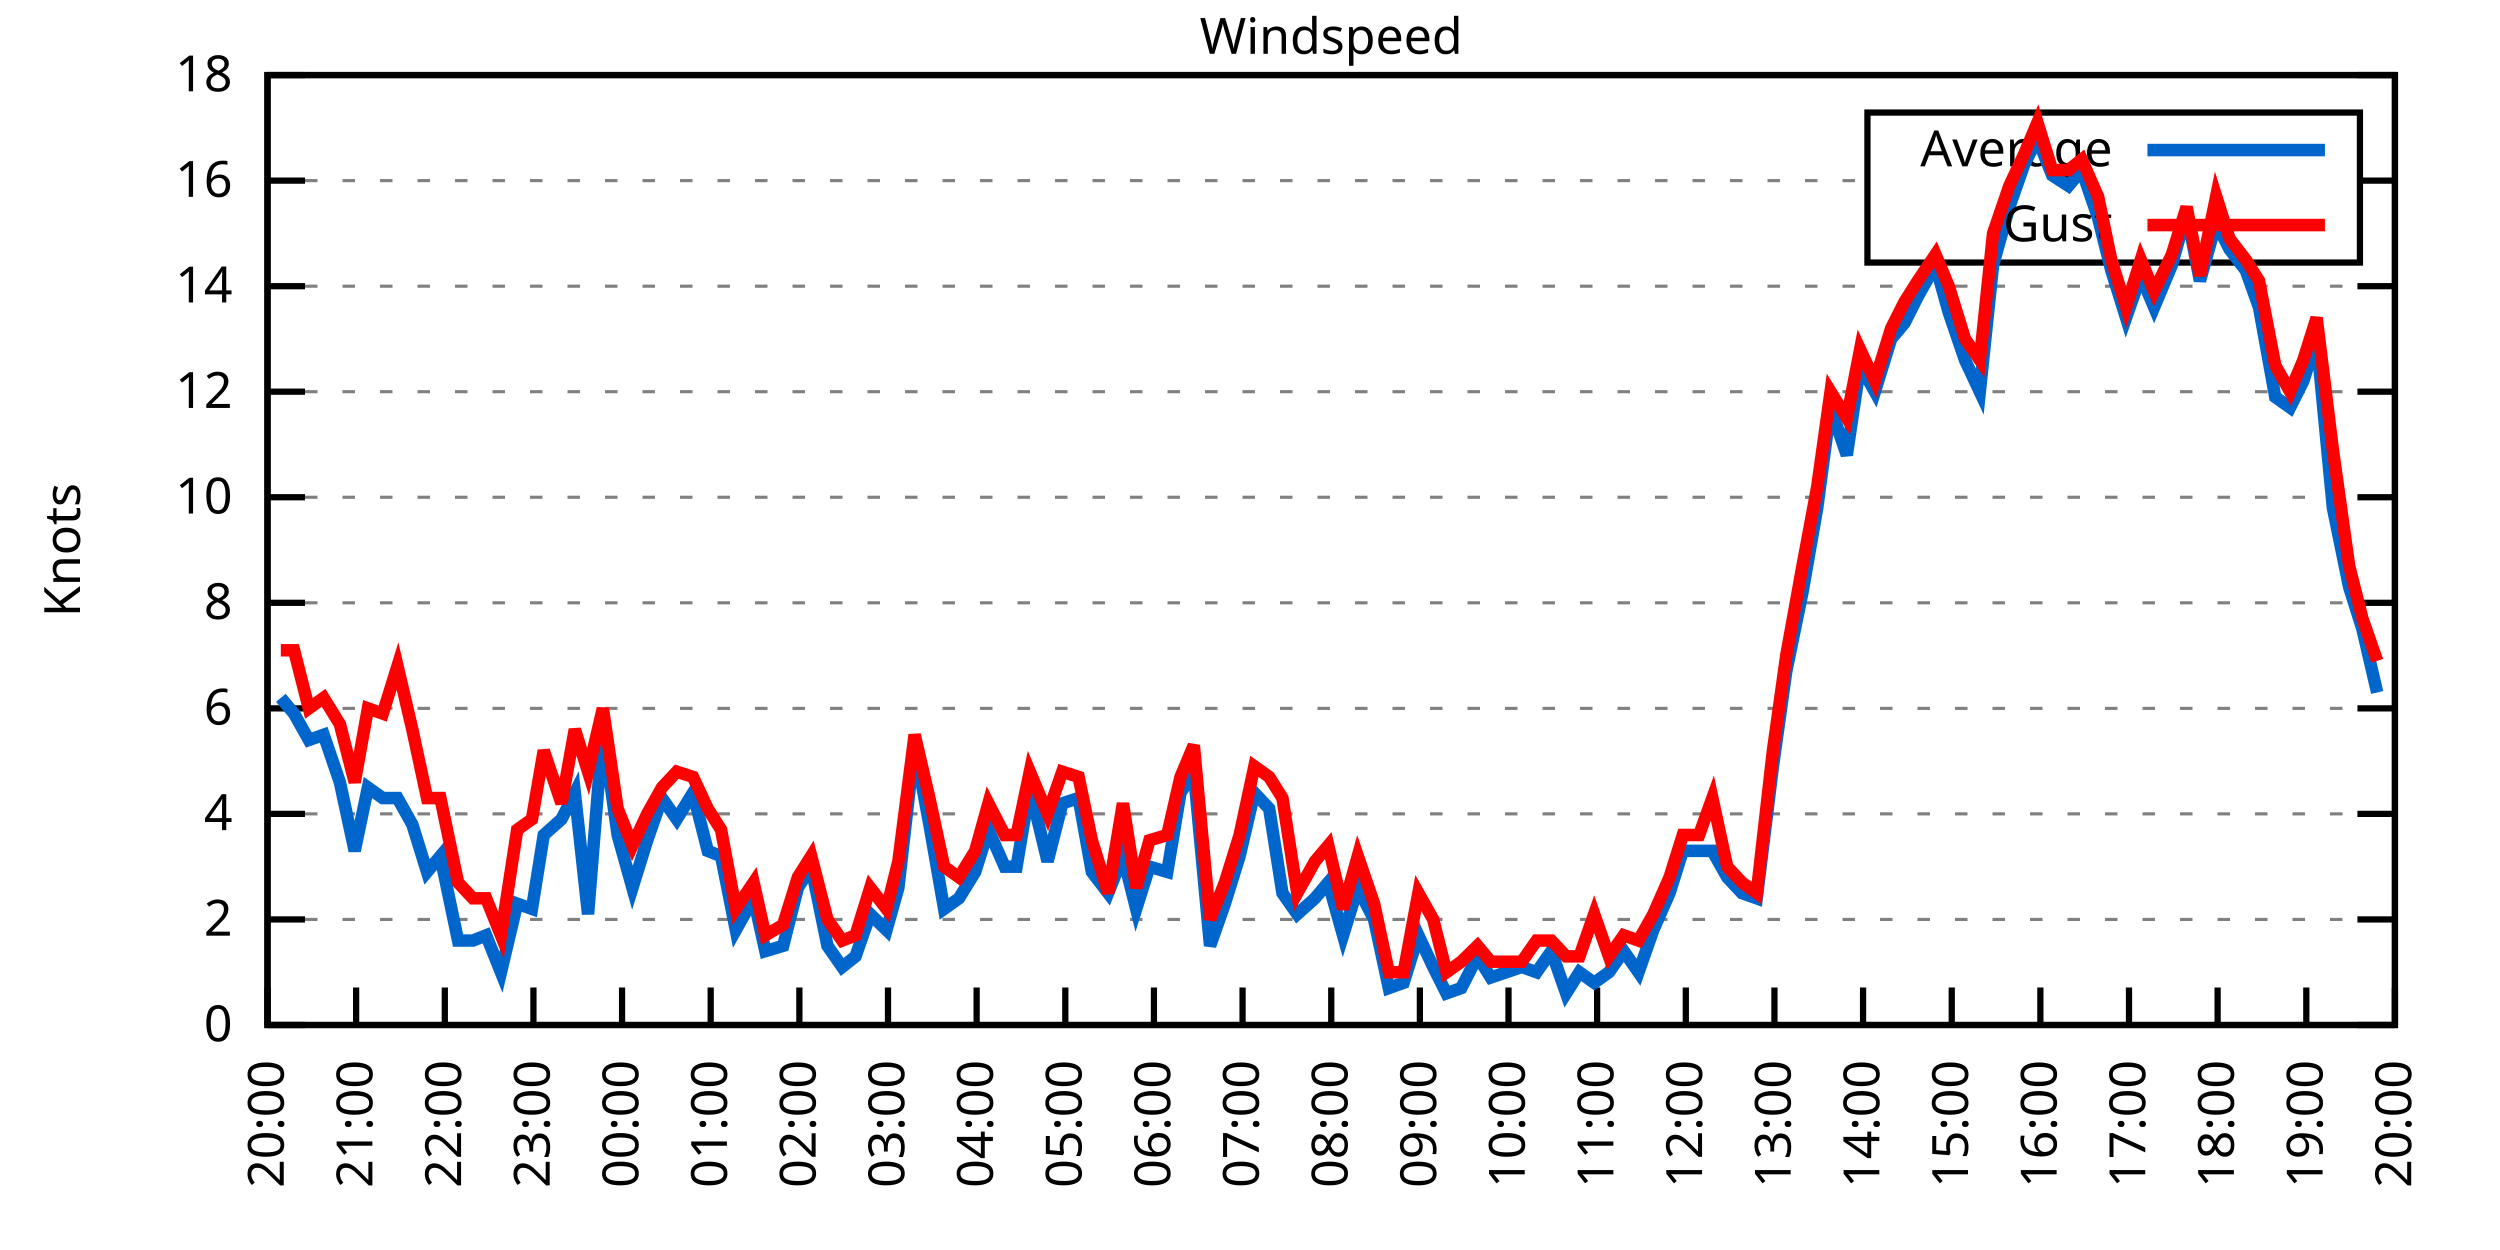
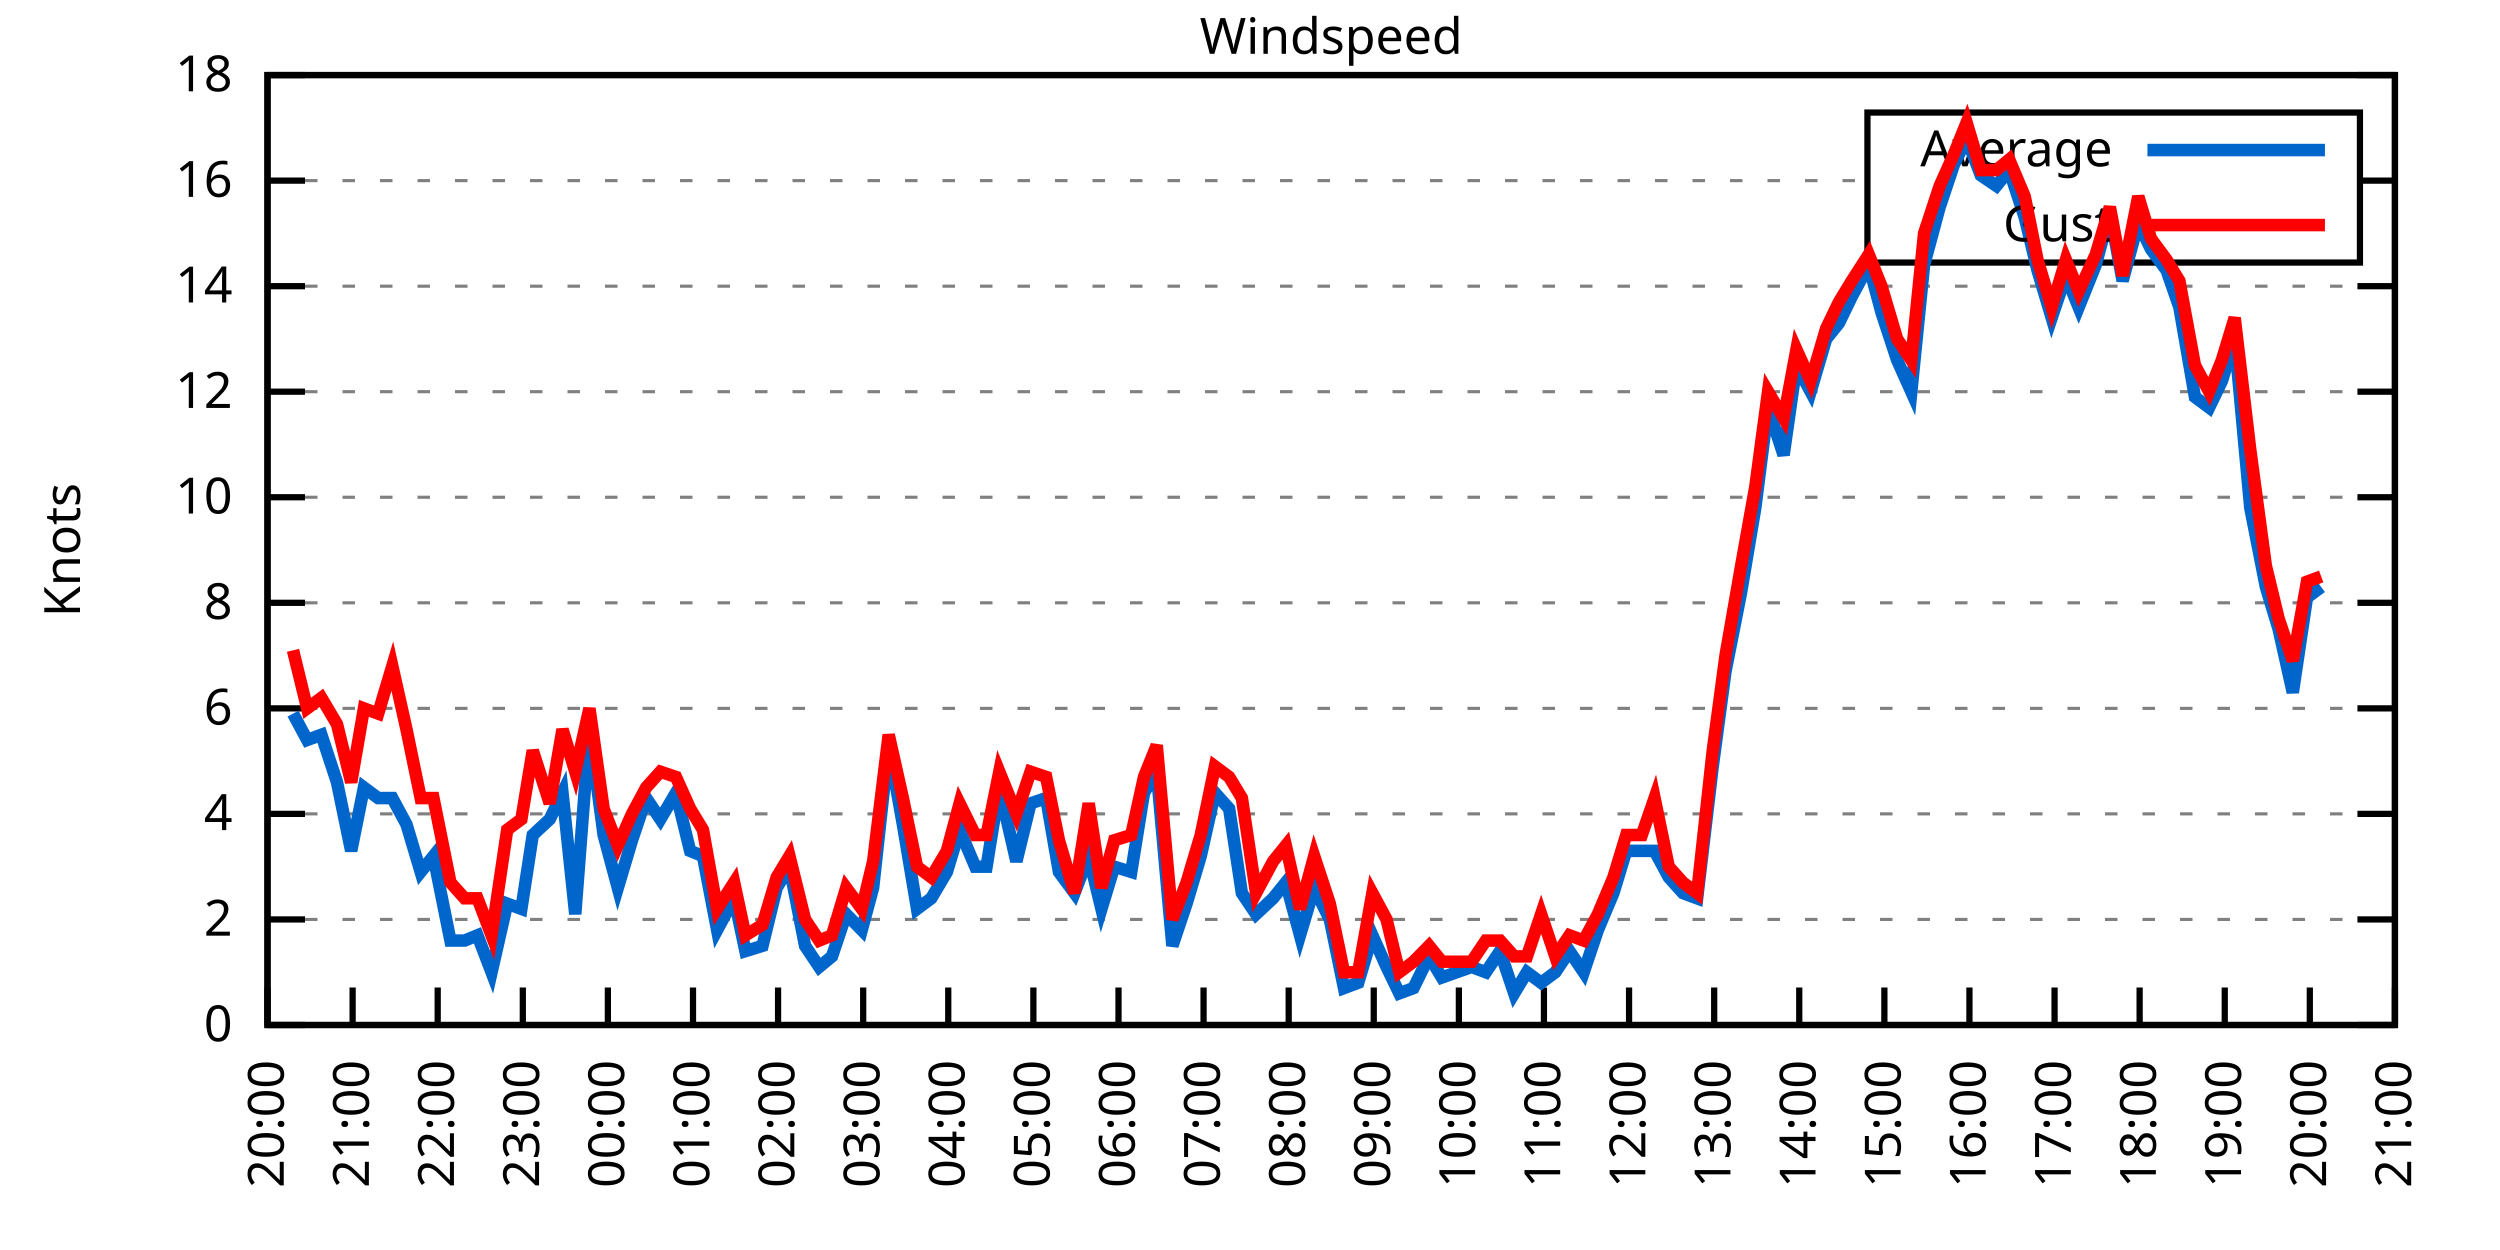
<svg xmlns="http://www.w3.org/2000/svg" xmlns:xlink="http://www.w3.org/1999/xlink" width="400" height="200" viewBox="0 0 400 200">
  <g id="gnuplot_canvas">
    <rect x="0" y="0" width="400" height="200" fill="none" />
    <defs>
      <circle id="gpDot" r="0.5" stroke-width="0.5" stroke="currentColor" />
      <path id="gpPt0" stroke-width="0.333" stroke="currentColor" d="M-1,0 h2 M0,-1 v2" />
      <path id="gpPt1" stroke-width="0.333" stroke="currentColor" d="M-1,-1 L1,1 M1,-1 L-1,1" />
      <path id="gpPt2" stroke-width="0.333" stroke="currentColor" d="M-1,0 L1,0 M0,-1 L0,1 M-1,-1 L1,1 M-1,1 L1,-1" />
      <rect id="gpPt3" stroke-width="0.333" stroke="currentColor" x="-1" y="-1" width="2" height="2" />
      <rect id="gpPt4" stroke-width="0.333" stroke="currentColor" fill="currentColor" x="-1" y="-1" width="2" height="2" />
      <circle id="gpPt5" stroke-width="0.333" stroke="currentColor" cx="0" cy="0" r="1" />
      <use xlink:href="#gpPt5" id="gpPt6" fill="currentColor" stroke="none" />
      <path id="gpPt7" stroke-width="0.333" stroke="currentColor" d="M0,-1.33 L-1.33,0.67 L1.33,0.67 z" />
      <use xlink:href="#gpPt7" id="gpPt8" fill="currentColor" stroke="none" />
      <use xlink:href="#gpPt7" id="gpPt9" stroke="currentColor" transform="rotate(180)" />
      <use xlink:href="#gpPt9" id="gpPt10" fill="currentColor" stroke="none" />
      <use xlink:href="#gpPt3" id="gpPt11" stroke="currentColor" transform="rotate(45)" />
      <use xlink:href="#gpPt11" id="gpPt12" fill="currentColor" stroke="none" />
      <path id="gpPt13" stroke-width="0.333" stroke="currentColor" d="M0,1.330 L1.265,0.411 L0.782,-1.067 L-0.782,-1.076 L-1.265,0.411 z" />
      <use xlink:href="#gpPt13" id="gpPt14" fill="currentColor" stroke="none" />
      <filter id="textbox" filterUnits="objectBoundingBox" x="0" y="0" height="1" width="1">
        <feFlood flood-color="white" flood-opacity="1" result="bgnd" />
        <feComposite in="SourceGraphic" in2="bgnd" operator="atop" />
      </filter>
      <filter id="greybox" filterUnits="objectBoundingBox" x="0" y="0" height="1" width="1">
        <feFlood flood-color="lightgrey" flood-opacity="1" result="grey" />
        <feComposite in="SourceGraphic" in2="grey" operator="atop" />
      </filter>
    </defs>
    <g fill="none" color="white" stroke="currentColor" stroke-width="1.00" stroke-linecap="butt" stroke-linejoin="miter">
</g>
    <g fill="none" color="black" stroke="currentColor" stroke-width="1.00" stroke-linecap="butt" stroke-linejoin="miter">
      <g stroke="none" shape-rendering="crispEdges">
        <polygon fill="rgb(255, 255, 255)" points="42.80,164.00 383.18,164.00 383.18,12.02 42.80,12.02 " />
      </g>
    </g>
    <g fill="none" color="black" stroke="currentColor" stroke-width="1.00" stroke-linecap="butt" stroke-linejoin="miter">
</g>
    <g fill="none" color="black" stroke="black" stroke-width="0.50" stroke-linecap="butt" stroke-linejoin="miter">
</g>
    <g fill="none" color="gray" stroke="currentColor" stroke-width="0.50" stroke-linecap="butt" stroke-linejoin="miter">
      <path stroke="gray" stroke-dasharray="2,4" class="gridline" d="M42.80,164.00 L383.19,164.00  " />
    </g>
    <g fill="none" color="gray" stroke="gray" stroke-width="1.00" stroke-linecap="butt" stroke-linejoin="miter">
</g>
    <g fill="none" color="black" stroke="currentColor" stroke-width="1.00" stroke-linecap="butt" stroke-linejoin="miter">
      <path stroke="black" d="M42.80,164.00 L48.80,164.00 M383.19,164.00 L377.19,164.00  " />
      <g transform="translate(37.20,166.60)" stroke="none" fill="black" font-family="Sans" font-size="8.00" text-anchor="end">
        <text>
          <tspan font-family="Sans"> 0</tspan>
        </text>
      </g>
    </g>
    <g fill="none" color="black" stroke="currentColor" stroke-width="1.00" stroke-linecap="butt" stroke-linejoin="miter">
</g>
    <g fill="none" color="black" stroke="black" stroke-width="0.50" stroke-linecap="butt" stroke-linejoin="miter">
</g>
    <g fill="none" color="gray" stroke="currentColor" stroke-width="0.50" stroke-linecap="butt" stroke-linejoin="miter">
      <path stroke="gray" stroke-dasharray="2,4" class="gridline" d="M42.80,147.11 L383.19,147.11  " />
    </g>
    <g fill="none" color="gray" stroke="gray" stroke-width="1.00" stroke-linecap="butt" stroke-linejoin="miter">
</g>
    <g fill="none" color="black" stroke="currentColor" stroke-width="1.00" stroke-linecap="butt" stroke-linejoin="miter">
      <path stroke="black" d="M42.80,147.11 L48.80,147.11 M383.19,147.11 L377.19,147.11  " />
      <g transform="translate(37.20,149.71)" stroke="none" fill="black" font-family="Sans" font-size="8.00" text-anchor="end">
        <text>
          <tspan font-family="Sans"> 2</tspan>
        </text>
      </g>
    </g>
    <g fill="none" color="black" stroke="currentColor" stroke-width="1.00" stroke-linecap="butt" stroke-linejoin="miter">
</g>
    <g fill="none" color="black" stroke="black" stroke-width="0.50" stroke-linecap="butt" stroke-linejoin="miter">
</g>
    <g fill="none" color="gray" stroke="currentColor" stroke-width="0.50" stroke-linecap="butt" stroke-linejoin="miter">
      <path stroke="gray" stroke-dasharray="2,4" class="gridline" d="M42.80,130.22 L383.19,130.22  " />
    </g>
    <g fill="none" color="gray" stroke="gray" stroke-width="1.00" stroke-linecap="butt" stroke-linejoin="miter">
</g>
    <g fill="none" color="black" stroke="currentColor" stroke-width="1.00" stroke-linecap="butt" stroke-linejoin="miter">
      <path stroke="black" d="M42.80,130.22 L48.80,130.22 M383.19,130.22 L377.19,130.22  " />
      <g transform="translate(37.20,132.82)" stroke="none" fill="black" font-family="Sans" font-size="8.00" text-anchor="end">
        <text>
          <tspan font-family="Sans"> 4</tspan>
        </text>
      </g>
    </g>
    <g fill="none" color="black" stroke="currentColor" stroke-width="1.00" stroke-linecap="butt" stroke-linejoin="miter">
</g>
    <g fill="none" color="black" stroke="black" stroke-width="0.50" stroke-linecap="butt" stroke-linejoin="miter">
</g>
    <g fill="none" color="gray" stroke="currentColor" stroke-width="0.50" stroke-linecap="butt" stroke-linejoin="miter">
      <path stroke="gray" stroke-dasharray="2,4" class="gridline" d="M42.80,113.34 L383.19,113.34  " />
    </g>
    <g fill="none" color="gray" stroke="gray" stroke-width="1.00" stroke-linecap="butt" stroke-linejoin="miter">
</g>
    <g fill="none" color="black" stroke="currentColor" stroke-width="1.00" stroke-linecap="butt" stroke-linejoin="miter">
      <path stroke="black" d="M42.80,113.34 L48.80,113.34 M383.19,113.34 L377.19,113.34  " />
      <g transform="translate(37.20,115.94)" stroke="none" fill="black" font-family="Sans" font-size="8.00" text-anchor="end">
        <text>
          <tspan font-family="Sans"> 6</tspan>
        </text>
      </g>
    </g>
    <g fill="none" color="black" stroke="currentColor" stroke-width="1.00" stroke-linecap="butt" stroke-linejoin="miter">
</g>
    <g fill="none" color="black" stroke="black" stroke-width="0.50" stroke-linecap="butt" stroke-linejoin="miter">
</g>
    <g fill="none" color="gray" stroke="currentColor" stroke-width="0.50" stroke-linecap="butt" stroke-linejoin="miter">
      <path stroke="gray" stroke-dasharray="2,4" class="gridline" d="M42.80,96.45 L383.19,96.45  " />
    </g>
    <g fill="none" color="gray" stroke="gray" stroke-width="1.00" stroke-linecap="butt" stroke-linejoin="miter">
</g>
    <g fill="none" color="black" stroke="currentColor" stroke-width="1.00" stroke-linecap="butt" stroke-linejoin="miter">
      <path stroke="black" d="M42.80,96.45 L48.80,96.45 M383.19,96.45 L377.19,96.45  " />
      <g transform="translate(37.20,99.05)" stroke="none" fill="black" font-family="Sans" font-size="8.00" text-anchor="end">
        <text>
          <tspan font-family="Sans"> 8</tspan>
        </text>
      </g>
    </g>
    <g fill="none" color="black" stroke="currentColor" stroke-width="1.00" stroke-linecap="butt" stroke-linejoin="miter">
</g>
    <g fill="none" color="black" stroke="black" stroke-width="0.50" stroke-linecap="butt" stroke-linejoin="miter">
</g>
    <g fill="none" color="gray" stroke="currentColor" stroke-width="0.50" stroke-linecap="butt" stroke-linejoin="miter">
      <path stroke="gray" stroke-dasharray="2,4" class="gridline" d="M42.80,79.56 L383.19,79.56  " />
    </g>
    <g fill="none" color="gray" stroke="gray" stroke-width="1.00" stroke-linecap="butt" stroke-linejoin="miter">
</g>
    <g fill="none" color="black" stroke="currentColor" stroke-width="1.00" stroke-linecap="butt" stroke-linejoin="miter">
      <path stroke="black" d="M42.80,79.56 L48.80,79.56 M383.19,79.56 L377.19,79.56  " />
      <g transform="translate(37.20,82.16)" stroke="none" fill="black" font-family="Sans" font-size="8.00" text-anchor="end">
        <text>
          <tspan font-family="Sans"> 10</tspan>
        </text>
      </g>
    </g>
    <g fill="none" color="black" stroke="currentColor" stroke-width="1.00" stroke-linecap="butt" stroke-linejoin="miter">
</g>
    <g fill="none" color="black" stroke="black" stroke-width="0.50" stroke-linecap="butt" stroke-linejoin="miter">
</g>
    <g fill="none" color="gray" stroke="currentColor" stroke-width="0.50" stroke-linecap="butt" stroke-linejoin="miter">
      <path stroke="gray" stroke-dasharray="2,4" class="gridline" d="M42.80,62.67 L383.19,62.67  " />
    </g>
    <g fill="none" color="gray" stroke="gray" stroke-width="1.00" stroke-linecap="butt" stroke-linejoin="miter">
</g>
    <g fill="none" color="black" stroke="currentColor" stroke-width="1.00" stroke-linecap="butt" stroke-linejoin="miter">
      <path stroke="black" d="M42.80,62.67 L48.80,62.67 M383.19,62.67 L377.19,62.67  " />
      <g transform="translate(37.20,65.27)" stroke="none" fill="black" font-family="Sans" font-size="8.00" text-anchor="end">
        <text>
          <tspan font-family="Sans"> 12</tspan>
        </text>
      </g>
    </g>
    <g fill="none" color="black" stroke="currentColor" stroke-width="1.00" stroke-linecap="butt" stroke-linejoin="miter">
</g>
    <g fill="none" color="black" stroke="black" stroke-width="0.50" stroke-linecap="butt" stroke-linejoin="miter">
</g>
    <g fill="none" color="gray" stroke="currentColor" stroke-width="0.50" stroke-linecap="butt" stroke-linejoin="miter">
      <path stroke="gray" stroke-dasharray="2,4" class="gridline" d="M42.80,45.79 L383.19,45.79  " />
    </g>
    <g fill="none" color="gray" stroke="gray" stroke-width="1.00" stroke-linecap="butt" stroke-linejoin="miter">
</g>
    <g fill="none" color="black" stroke="currentColor" stroke-width="1.00" stroke-linecap="butt" stroke-linejoin="miter">
      <path stroke="black" d="M42.80,45.79 L48.80,45.79 M383.19,45.79 L377.19,45.79  " />
      <g transform="translate(37.20,48.39)" stroke="none" fill="black" font-family="Sans" font-size="8.00" text-anchor="end">
        <text>
          <tspan font-family="Sans"> 14</tspan>
        </text>
      </g>
    </g>
    <g fill="none" color="black" stroke="currentColor" stroke-width="1.00" stroke-linecap="butt" stroke-linejoin="miter">
</g>
    <g fill="none" color="black" stroke="black" stroke-width="0.50" stroke-linecap="butt" stroke-linejoin="miter">
</g>
    <g fill="none" color="gray" stroke="currentColor" stroke-width="0.50" stroke-linecap="butt" stroke-linejoin="miter">
      <path stroke="gray" stroke-dasharray="2,4" class="gridline" d="M42.80,28.90 L298.79,28.90 M377.59,28.90 L383.19,28.90  " />
    </g>
    <g fill="none" color="gray" stroke="gray" stroke-width="1.00" stroke-linecap="butt" stroke-linejoin="miter">
</g>
    <g fill="none" color="black" stroke="currentColor" stroke-width="1.00" stroke-linecap="butt" stroke-linejoin="miter">
      <path stroke="black" d="M42.80,28.90 L48.80,28.90 M383.19,28.90 L377.19,28.90  " />
      <g transform="translate(37.20,31.50)" stroke="none" fill="black" font-family="Sans" font-size="8.00" text-anchor="end">
        <text>
          <tspan font-family="Sans"> 16</tspan>
        </text>
      </g>
    </g>
    <g fill="none" color="black" stroke="currentColor" stroke-width="1.00" stroke-linecap="butt" stroke-linejoin="miter">
</g>
    <g fill="none" color="black" stroke="black" stroke-width="0.50" stroke-linecap="butt" stroke-linejoin="miter">
</g>
    <g fill="none" color="gray" stroke="currentColor" stroke-width="0.50" stroke-linecap="butt" stroke-linejoin="miter">
      <path stroke="gray" stroke-dasharray="2,4" class="gridline" d="M42.80,12.01 L383.19,12.01  " />
    </g>
    <g fill="none" color="gray" stroke="gray" stroke-width="1.00" stroke-linecap="butt" stroke-linejoin="miter">
</g>
    <g fill="none" color="black" stroke="currentColor" stroke-width="1.00" stroke-linecap="butt" stroke-linejoin="miter">
      <path stroke="black" d="M42.80,12.01 L48.80,12.01 M383.19,12.01 L377.19,12.01  " />
      <g transform="translate(37.20,14.61)" stroke="none" fill="black" font-family="Sans" font-size="8.00" text-anchor="end">
        <text>
          <tspan font-family="Sans"> 18</tspan>
        </text>
      </g>
    </g>
    <g fill="none" color="black" stroke="currentColor" stroke-width="1.00" stroke-linecap="butt" stroke-linejoin="miter">
      <path stroke="black" d="M42.80,164.00 L42.80,158.00  " />
      <g transform="translate(45.40,169.60) rotate(270.00)" stroke="none" fill="black" font-family="Sans" font-size="8.00" text-anchor="end">
        <text>
          <tspan font-family="Sans">20:00</tspan>
        </text>
      </g>
    </g>
    <g fill="none" color="black" stroke="currentColor" stroke-width="1.00" stroke-linecap="butt" stroke-linejoin="miter">
-       <path stroke="black" d="M56.98,164.00 L56.98,158.00  " />
-       <g transform="translate(59.58,169.60) rotate(270.00)" stroke="none" fill="black" font-family="Sans" font-size="8.00" text-anchor="end">
+       <path stroke="black" d="M56.42,164.00 L56.42,158.00  " />
+       <g transform="translate(59.02,169.60) rotate(270.00)" stroke="none" fill="black" font-family="Sans" font-size="8.00" text-anchor="end">
        <text>
          <tspan font-family="Sans">21:00</tspan>
        </text>
      </g>
    </g>
    <g fill="none" color="black" stroke="currentColor" stroke-width="1.00" stroke-linecap="butt" stroke-linejoin="miter">
-       <path stroke="black" d="M71.17,164.00 L71.17,158.00  " />
-       <g transform="translate(73.77,169.60) rotate(270.00)" stroke="none" fill="black" font-family="Sans" font-size="8.00" text-anchor="end">
+       <path stroke="black" d="M70.03,164.00 L70.03,158.00  " />
+       <g transform="translate(72.63,169.60) rotate(270.00)" stroke="none" fill="black" font-family="Sans" font-size="8.00" text-anchor="end">
        <text>
          <tspan font-family="Sans">22:00</tspan>
        </text>
      </g>
    </g>
    <g fill="none" color="black" stroke="currentColor" stroke-width="1.00" stroke-linecap="butt" stroke-linejoin="miter">
-       <path stroke="black" d="M85.35,164.00 L85.35,158.00  " />
-       <g transform="translate(87.95,169.60) rotate(270.00)" stroke="none" fill="black" font-family="Sans" font-size="8.00" text-anchor="end">
+       <path stroke="black" d="M83.65,164.00 L83.65,158.00  " />
+       <g transform="translate(86.25,169.60) rotate(270.00)" stroke="none" fill="black" font-family="Sans" font-size="8.00" text-anchor="end">
        <text>
          <tspan font-family="Sans">23:00</tspan>
        </text>
      </g>
    </g>
    <g fill="none" color="black" stroke="currentColor" stroke-width="1.00" stroke-linecap="butt" stroke-linejoin="miter">
-       <path stroke="black" d="M99.53,164.00 L99.53,158.00  " />
-       <g transform="translate(102.13,169.60) rotate(270.00)" stroke="none" fill="black" font-family="Sans" font-size="8.00" text-anchor="end">
+       <path stroke="black" d="M97.26,164.00 L97.26,158.00  " />
+       <g transform="translate(99.86,169.60) rotate(270.00)" stroke="none" fill="black" font-family="Sans" font-size="8.00" text-anchor="end">
        <text>
          <tspan font-family="Sans">00:00</tspan>
        </text>
      </g>
    </g>
    <g fill="none" color="black" stroke="currentColor" stroke-width="1.00" stroke-linecap="butt" stroke-linejoin="miter">
-       <path stroke="black" d="M113.71,164.00 L113.71,158.00  " />
-       <g transform="translate(116.31,169.60) rotate(270.00)" stroke="none" fill="black" font-family="Sans" font-size="8.00" text-anchor="end">
+       <path stroke="black" d="M110.88,164.00 L110.88,158.00  " />
+       <g transform="translate(113.48,169.60) rotate(270.00)" stroke="none" fill="black" font-family="Sans" font-size="8.00" text-anchor="end">
        <text>
          <tspan font-family="Sans">01:00</tspan>
        </text>
      </g>
    </g>
    <g fill="none" color="black" stroke="currentColor" stroke-width="1.00" stroke-linecap="butt" stroke-linejoin="miter">
-       <path stroke="black" d="M127.90,164.00 L127.90,158.00  " />
-       <g transform="translate(130.50,169.60) rotate(270.00)" stroke="none" fill="black" font-family="Sans" font-size="8.00" text-anchor="end">
+       <path stroke="black" d="M124.49,164.00 L124.49,158.00  " />
+       <g transform="translate(127.09,169.60) rotate(270.00)" stroke="none" fill="black" font-family="Sans" font-size="8.00" text-anchor="end">
        <text>
          <tspan font-family="Sans">02:00</tspan>
        </text>
      </g>
    </g>
    <g fill="none" color="black" stroke="currentColor" stroke-width="1.00" stroke-linecap="butt" stroke-linejoin="miter">
-       <path stroke="black" d="M142.08,164.00 L142.08,158.00  " />
-       <g transform="translate(144.68,169.60) rotate(270.00)" stroke="none" fill="black" font-family="Sans" font-size="8.00" text-anchor="end">
+       <path stroke="black" d="M138.11,164.00 L138.11,158.00  " />
+       <g transform="translate(140.71,169.60) rotate(270.00)" stroke="none" fill="black" font-family="Sans" font-size="8.00" text-anchor="end">
        <text>
          <tspan font-family="Sans">03:00</tspan>
        </text>
      </g>
    </g>
    <g fill="none" color="black" stroke="currentColor" stroke-width="1.00" stroke-linecap="butt" stroke-linejoin="miter">
-       <path stroke="black" d="M156.26,164.00 L156.26,158.00  " />
-       <g transform="translate(158.86,169.60) rotate(270.00)" stroke="none" fill="black" font-family="Sans" font-size="8.00" text-anchor="end">
+       <path stroke="black" d="M151.72,164.00 L151.72,158.00  " />
+       <g transform="translate(154.32,169.60) rotate(270.00)" stroke="none" fill="black" font-family="Sans" font-size="8.00" text-anchor="end">
        <text>
          <tspan font-family="Sans">04:00</tspan>
        </text>
      </g>
    </g>
    <g fill="none" color="black" stroke="currentColor" stroke-width="1.00" stroke-linecap="butt" stroke-linejoin="miter">
-       <path stroke="black" d="M170.45,164.00 L170.45,158.00  " />
-       <g transform="translate(173.05,169.60) rotate(270.00)" stroke="none" fill="black" font-family="Sans" font-size="8.00" text-anchor="end">
+       <path stroke="black" d="M165.34,164.00 L165.34,158.00  " />
+       <g transform="translate(167.94,169.60) rotate(270.00)" stroke="none" fill="black" font-family="Sans" font-size="8.00" text-anchor="end">
        <text>
          <tspan font-family="Sans">05:00</tspan>
        </text>
      </g>
    </g>
    <g fill="none" color="black" stroke="currentColor" stroke-width="1.00" stroke-linecap="butt" stroke-linejoin="miter">
-       <path stroke="black" d="M184.63,164.00 L184.63,158.00  " />
-       <g transform="translate(187.23,169.60) rotate(270.00)" stroke="none" fill="black" font-family="Sans" font-size="8.00" text-anchor="end">
+       <path stroke="black" d="M178.96,164.00 L178.96,158.00  " />
+       <g transform="translate(181.56,169.60) rotate(270.00)" stroke="none" fill="black" font-family="Sans" font-size="8.00" text-anchor="end">
        <text>
          <tspan font-family="Sans">06:00</tspan>
        </text>
      </g>
    </g>
    <g fill="none" color="black" stroke="currentColor" stroke-width="1.00" stroke-linecap="butt" stroke-linejoin="miter">
-       <path stroke="black" d="M198.81,164.00 L198.81,158.00  " />
-       <g transform="translate(201.41,169.60) rotate(270.00)" stroke="none" fill="black" font-family="Sans" font-size="8.00" text-anchor="end">
+       <path stroke="black" d="M192.57,164.00 L192.57,158.00  " />
+       <g transform="translate(195.17,169.60) rotate(270.00)" stroke="none" fill="black" font-family="Sans" font-size="8.00" text-anchor="end">
        <text>
          <tspan font-family="Sans">07:00</tspan>
        </text>
      </g>
    </g>
    <g fill="none" color="black" stroke="currentColor" stroke-width="1.00" stroke-linecap="butt" stroke-linejoin="miter">
-       <path stroke="black" d="M213.00,164.00 L213.00,158.00  " />
-       <g transform="translate(215.60,169.60) rotate(270.00)" stroke="none" fill="black" font-family="Sans" font-size="8.00" text-anchor="end">
+       <path stroke="black" d="M206.19,164.00 L206.19,158.00  " />
+       <g transform="translate(208.79,169.60) rotate(270.00)" stroke="none" fill="black" font-family="Sans" font-size="8.00" text-anchor="end">
        <text>
          <tspan font-family="Sans">08:00</tspan>
        </text>
      </g>
    </g>
    <g fill="none" color="black" stroke="currentColor" stroke-width="1.00" stroke-linecap="butt" stroke-linejoin="miter">
-       <path stroke="black" d="M227.18,164.00 L227.18,158.00  " />
-       <g transform="translate(229.78,169.60) rotate(270.00)" stroke="none" fill="black" font-family="Sans" font-size="8.00" text-anchor="end">
+       <path stroke="black" d="M219.80,164.00 L219.80,158.00  " />
+       <g transform="translate(222.40,169.60) rotate(270.00)" stroke="none" fill="black" font-family="Sans" font-size="8.00" text-anchor="end">
        <text>
          <tspan font-family="Sans">09:00</tspan>
        </text>
      </g>
    </g>
    <g fill="none" color="black" stroke="currentColor" stroke-width="1.00" stroke-linecap="butt" stroke-linejoin="miter">
-       <path stroke="black" d="M241.36,164.00 L241.36,158.00  " />
-       <g transform="translate(243.96,169.60) rotate(270.00)" stroke="none" fill="black" font-family="Sans" font-size="8.00" text-anchor="end">
+       <path stroke="black" d="M233.42,164.00 L233.42,158.00  " />
+       <g transform="translate(236.02,169.60) rotate(270.00)" stroke="none" fill="black" font-family="Sans" font-size="8.00" text-anchor="end">
        <text>
          <tspan font-family="Sans">10:00</tspan>
        </text>
      </g>
    </g>
    <g fill="none" color="black" stroke="currentColor" stroke-width="1.00" stroke-linecap="butt" stroke-linejoin="miter">
-       <path stroke="black" d="M255.54,164.00 L255.54,158.00  " />
-       <g transform="translate(258.14,169.60) rotate(270.00)" stroke="none" fill="black" font-family="Sans" font-size="8.00" text-anchor="end">
+       <path stroke="black" d="M247.03,164.00 L247.03,158.00  " />
+       <g transform="translate(249.63,169.60) rotate(270.00)" stroke="none" fill="black" font-family="Sans" font-size="8.00" text-anchor="end">
        <text>
          <tspan font-family="Sans">11:00</tspan>
        </text>
      </g>
    </g>
    <g fill="none" color="black" stroke="currentColor" stroke-width="1.00" stroke-linecap="butt" stroke-linejoin="miter">
-       <path stroke="black" d="M269.73,164.00 L269.73,158.00  " />
-       <g transform="translate(272.33,169.60) rotate(270.00)" stroke="none" fill="black" font-family="Sans" font-size="8.00" text-anchor="end">
+       <path stroke="black" d="M260.65,164.00 L260.65,158.00  " />
+       <g transform="translate(263.25,169.60) rotate(270.00)" stroke="none" fill="black" font-family="Sans" font-size="8.00" text-anchor="end">
        <text>
          <tspan font-family="Sans">12:00</tspan>
        </text>
      </g>
    </g>
    <g fill="none" color="black" stroke="currentColor" stroke-width="1.00" stroke-linecap="butt" stroke-linejoin="miter">
-       <path stroke="black" d="M283.91,164.00 L283.91,158.00  " />
-       <g transform="translate(286.51,169.60) rotate(270.00)" stroke="none" fill="black" font-family="Sans" font-size="8.00" text-anchor="end">
+       <path stroke="black" d="M274.27,164.00 L274.27,158.00  " />
+       <g transform="translate(276.87,169.60) rotate(270.00)" stroke="none" fill="black" font-family="Sans" font-size="8.00" text-anchor="end">
        <text>
          <tspan font-family="Sans">13:00</tspan>
        </text>
      </g>
    </g>
    <g fill="none" color="black" stroke="currentColor" stroke-width="1.00" stroke-linecap="butt" stroke-linejoin="miter">
-       <path stroke="black" d="M298.09,164.00 L298.09,158.00  " />
-       <g transform="translate(300.69,169.60) rotate(270.00)" stroke="none" fill="black" font-family="Sans" font-size="8.00" text-anchor="end">
+       <path stroke="black" d="M287.88,164.00 L287.88,158.00  " />
+       <g transform="translate(290.48,169.60) rotate(270.00)" stroke="none" fill="black" font-family="Sans" font-size="8.00" text-anchor="end">
        <text>
          <tspan font-family="Sans">14:00</tspan>
        </text>
      </g>
    </g>
    <g fill="none" color="black" stroke="currentColor" stroke-width="1.00" stroke-linecap="butt" stroke-linejoin="miter">
-       <path stroke="black" d="M312.28,164.00 L312.28,158.00  " />
-       <g transform="translate(314.88,169.60) rotate(270.00)" stroke="none" fill="black" font-family="Sans" font-size="8.00" text-anchor="end">
+       <path stroke="black" d="M301.50,164.00 L301.50,158.00  " />
+       <g transform="translate(304.10,169.60) rotate(270.00)" stroke="none" fill="black" font-family="Sans" font-size="8.00" text-anchor="end">
        <text>
          <tspan font-family="Sans">15:00</tspan>
        </text>
      </g>
    </g>
    <g fill="none" color="black" stroke="currentColor" stroke-width="1.00" stroke-linecap="butt" stroke-linejoin="miter">
-       <path stroke="black" d="M326.46,164.00 L326.46,158.00  " />
-       <g transform="translate(329.06,169.60) rotate(270.00)" stroke="none" fill="black" font-family="Sans" font-size="8.00" text-anchor="end">
+       <path stroke="black" d="M315.11,164.00 L315.11,158.00  " />
+       <g transform="translate(317.71,169.60) rotate(270.00)" stroke="none" fill="black" font-family="Sans" font-size="8.00" text-anchor="end">
        <text>
          <tspan font-family="Sans">16:00</tspan>
        </text>
      </g>
    </g>
    <g fill="none" color="black" stroke="currentColor" stroke-width="1.00" stroke-linecap="butt" stroke-linejoin="miter">
-       <path stroke="black" d="M340.64,164.00 L340.64,158.00  " />
-       <g transform="translate(343.24,169.60) rotate(270.00)" stroke="none" fill="black" font-family="Sans" font-size="8.00" text-anchor="end">
+       <path stroke="black" d="M328.73,164.00 L328.73,158.00  " />
+       <g transform="translate(331.33,169.60) rotate(270.00)" stroke="none" fill="black" font-family="Sans" font-size="8.00" text-anchor="end">
        <text>
          <tspan font-family="Sans">17:00</tspan>
        </text>
      </g>
    </g>
    <g fill="none" color="black" stroke="currentColor" stroke-width="1.00" stroke-linecap="butt" stroke-linejoin="miter">
-       <path stroke="black" d="M354.82,164.00 L354.82,158.00  " />
-       <g transform="translate(357.42,169.60) rotate(270.00)" stroke="none" fill="black" font-family="Sans" font-size="8.00" text-anchor="end">
+       <path stroke="black" d="M342.34,164.00 L342.34,158.00  " />
+       <g transform="translate(344.94,169.60) rotate(270.00)" stroke="none" fill="black" font-family="Sans" font-size="8.00" text-anchor="end">
        <text>
          <tspan font-family="Sans">18:00</tspan>
        </text>
      </g>
    </g>
    <g fill="none" color="black" stroke="currentColor" stroke-width="1.00" stroke-linecap="butt" stroke-linejoin="miter">
-       <path stroke="black" d="M369.01,164.00 L369.01,158.00  " />
-       <g transform="translate(371.61,169.60) rotate(270.00)" stroke="none" fill="black" font-family="Sans" font-size="8.00" text-anchor="end">
+       <path stroke="black" d="M355.96,164.00 L355.96,158.00  " />
+       <g transform="translate(358.56,169.60) rotate(270.00)" stroke="none" fill="black" font-family="Sans" font-size="8.00" text-anchor="end">
        <text>
          <tspan font-family="Sans">19:00</tspan>
+         </text>
+       </g>
+     </g>
+     <g fill="none" color="black" stroke="currentColor" stroke-width="1.00" stroke-linecap="butt" stroke-linejoin="miter">
+       <path stroke="black" d="M369.57,164.00 L369.57,158.00  " />
+       <g transform="translate(372.17,169.60) rotate(270.00)" stroke="none" fill="black" font-family="Sans" font-size="8.00" text-anchor="end">
+         <text>
+           <tspan font-family="Sans">20:00</tspan>
        </text>
      </g>
    </g>
    <g fill="none" color="black" stroke="currentColor" stroke-width="1.00" stroke-linecap="butt" stroke-linejoin="miter">
      <path stroke="black" d="M383.19,164.00 L383.19,158.00  " />
      <g transform="translate(385.79,169.60) rotate(270.00)" stroke="none" fill="black" font-family="Sans" font-size="8.00" text-anchor="end">
        <text>
-           <tspan font-family="Sans">20:00</tspan>
+           <tspan font-family="Sans">21:00</tspan>
        </text>
      </g>
    </g>
    <g fill="none" color="black" stroke="currentColor" stroke-width="1.00" stroke-linecap="butt" stroke-linejoin="miter">
</g>
    <g fill="none" color="black" stroke="currentColor" stroke-width="1.00" stroke-linecap="butt" stroke-linejoin="miter">
      <path stroke="black" d="M42.80,12.01 L42.80,164.00 L383.19,164.00 L383.19,12.01 L42.80,12.01 Z  " />
    </g>
    <g fill="none" color="black" stroke="currentColor" stroke-width="1.00" stroke-linecap="butt" stroke-linejoin="miter">
</g>
    <g fill="none" color="black" stroke="currentColor" stroke-width="1.00" stroke-linecap="butt" stroke-linejoin="miter">
      <path stroke="black" d="M298.79,42.01 L298.79,18.01 L377.59,18.01 L377.59,42.01 L298.79,42.01 Z  " />
    </g>
    <g id="Windspeed_plot_1">
      <g fill="none" color="white" stroke="black" stroke-width="2.00" stroke-linecap="butt" stroke-linejoin="miter">
</g>
      <g fill="none" color="black" stroke="currentColor" stroke-width="2.00" stroke-linecap="butt" stroke-linejoin="miter">
        <g transform="translate(337.99,26.61)" stroke="none" fill="black" font-family="Sans" font-size="8.00" text-anchor="end">
          <text>
            <tspan font-family="Sans">Average</tspan>
          </text>
        </g>
      </g>
      <g fill="none" color="black" stroke="currentColor" stroke-width="2.00" stroke-linecap="butt" stroke-linejoin="miter">
-         <path stroke="rgb(  0, 102, 204)" d="M343.59,24.01 L371.99,24.01 M44.93,111.65 L47.05,114.18 L49.42,118.40 L51.78,117.56 L54.38,125.16 L56.75,136.14   L58.87,126.00 L61.24,127.69 L63.60,127.69 L65.97,131.91 L68.33,139.51 L70.46,136.98 L73.29,150.49 L75.66,150.49   L77.78,149.65 L80.15,155.56 L82.75,144.58 L85.11,145.42 L87.00,133.60 L89.84,131.07 L91.97,126.85 L94.09,146.27   L96.46,116.71 L98.82,133.60 L101.19,142.05 L103.55,134.45 L105.91,127.69 L108.28,131.07 L110.88,126.85 L113.24,136.14   L115.37,136.98 L117.73,148.80 L120.57,143.73 L122.46,152.18 L125.30,151.33 L127.66,142.05 L129.79,138.67 L132.39,151.33   L134.75,154.71 L136.88,153.02 L139.24,146.27 L141.84,148.80 L143.74,142.05 L146.34,119.25 L148.70,131.91 L151.06,145.42   L153.43,143.73 L156.03,139.51 L158.15,132.76 L160.75,138.67 L162.65,138.67 L164.77,126.00 L167.61,137.82 L169.97,128.54   L172.57,127.69 L174.70,139.51 L177.30,142.89 L179.67,136.98 L181.79,145.42 L183.92,138.67 L186.76,139.51 L188.88,126.85   L191.01,123.47 L193.61,151.33 L195.98,144.58 L198.34,136.98 L200.70,126.85 L203.07,129.38 L205.19,142.89 L207.56,146.27   L210.39,143.73 L212.52,141.20 L214.89,149.65 L217.25,142.05 L219.85,147.11 L222.21,158.09 L224.58,157.24 L226.94,149.65   L229.31,154.71 L231.43,158.93 L233.80,158.09 L236.40,153.02 L238.52,156.40 L243.49,154.71 L245.85,155.56 L248.22,152.18   L250.58,158.93 L252.71,155.56 L255.07,157.24 L257.43,155.56 L259.80,152.18 L262.16,155.56 L264.53,148.80 L267.13,142.89   L269.25,136.14 L271.85,136.14 L273.98,136.14 L276.35,140.36 L278.71,142.89 L281.07,143.73 L283.67,122.62 L285.80,107.43   L288.40,94.76 L290.76,81.25 L292.89,65.21 L295.49,72.81 L297.62,58.45 L299.98,62.67 L302.58,54.23 L304.71,51.70   L306.84,47.47 L309.68,42.41 L311.80,50.01 L314.40,57.61 L316.77,62.67 L318.89,42.41 L321.49,33.12 L323.86,26.36   L325.99,22.14 L328.35,28.05 L330.95,29.74 L333.08,27.21 L335.68,34.81 L337.80,43.25 L340.17,50.85 L342.53,44.10   L344.66,49.16 L347.50,42.41 L349.86,33.96 L351.99,44.94 L354.59,35.65 L356.72,39.87 L359.32,43.25 L361.44,49.16   L364.04,63.52 L366.41,65.21 L368.53,60.98 L370.66,54.23 L373.26,81.25 L375.86,93.92 L377.99,100.67 L380.35,110.80    " />
+         <path stroke="rgb(  0, 102, 204)" d="M343.59,24.01 L371.99,24.01 M46.88,114.18 L49.15,118.40 L51.42,117.56 L53.92,125.16 L56.19,136.14 L58.23,126.00   L60.50,127.69 L62.77,127.69 L65.04,131.91 L67.31,139.51 L69.35,136.98 L72.07,150.49 L74.34,150.49 L76.39,149.65   L78.65,155.56 L81.15,144.58 L83.42,145.42 L85.24,133.60 L87.96,131.07 L90.00,126.85 L92.04,146.27 L94.31,116.71   L96.58,133.60 L98.85,142.05 L101.12,134.45 L103.39,127.69 L105.66,131.07 L108.15,126.85 L110.42,136.14 L112.47,136.98   L114.74,148.80 L117.46,143.73 L119.27,152.18 L122.00,151.33 L124.27,142.05 L126.31,138.67 L128.81,151.33 L131.07,154.71   L133.12,153.02 L135.39,146.27 L137.88,148.80 L139.70,142.05 L142.19,119.25 L144.46,131.91 L146.73,145.42 L149.00,143.73   L151.50,139.51 L153.54,132.76 L156.04,138.67 L157.85,138.67 L159.89,126.00 L162.62,137.82 L164.89,128.54 L167.38,127.69   L169.43,139.51 L171.92,142.89 L174.19,136.98 L176.23,145.42 L178.28,138.67 L181.00,139.51 L183.04,126.85 L185.08,123.47   L187.58,151.33 L189.85,144.58 L192.12,136.98 L194.39,126.85 L196.66,129.38 L198.70,142.89 L200.97,146.27 L203.69,143.73   L205.73,141.20 L208.00,149.65 L210.27,142.05 L212.77,147.11 L215.04,158.09 L217.31,157.24 L219.58,149.65 L221.85,154.71   L223.89,158.93 L226.16,158.09 L228.65,153.02 L230.70,156.40 L235.46,154.71 L237.73,155.56 L240.00,152.18 L242.27,158.93   L244.31,155.56 L246.58,157.24 L248.85,155.56 L251.12,152.18 L253.39,155.56 L255.66,148.80 L258.15,142.89 L260.20,136.14   L262.69,136.14 L264.73,136.14 L267.00,140.36 L269.27,142.89 L271.54,143.73 L274.04,122.62 L276.08,107.43 L278.58,94.76   L280.85,81.25 L282.89,65.21 L285.38,72.81 L287.43,58.45 L289.70,62.67 L292.19,54.23 L294.23,51.70 L296.28,47.47   L299.00,42.41 L301.04,50.01 L303.54,57.61 L305.81,62.67 L307.85,42.41 L310.35,33.12 L312.62,26.36 L314.66,22.14   L316.93,28.05 L319.42,29.74 L321.47,27.21 L323.96,34.81 L326.00,43.25 L328.27,50.85 L330.54,44.10 L332.59,49.16   L335.31,42.41 L337.58,33.96 L339.62,44.94 L342.12,35.65 L344.16,39.87 L346.65,43.25 L348.70,49.16 L351.19,63.52   L353.46,65.21 L355.50,60.98 L357.55,54.23 L360.04,81.25 L362.54,93.92 L364.58,100.67 L366.85,110.80 L369.12,95.60   L371.39,93.92  " />
      </g>
    </g>
    <g id="Windspeed_plot_2">
      <g fill="none" color="black" stroke="currentColor" stroke-width="2.00" stroke-linecap="butt" stroke-linejoin="miter">
        <g transform="translate(337.99,38.61)" stroke="none" fill="black" font-family="Sans" font-size="8.00" text-anchor="end">
          <text>
            <tspan font-family="Sans">Gust</tspan>
          </text>
        </g>
      </g>
      <g fill="none" color="black" stroke="currentColor" stroke-width="2.00" stroke-linecap="butt" stroke-linejoin="miter">
-         <path stroke="rgb(255,   0,   0)" d="M343.59,36.01 L371.99,36.01 M44.93,104.05 L47.05,104.05 L49.42,113.34 L51.78,111.65 L54.38,115.87 L56.75,125.16   L58.87,113.34 L61.24,114.18 L63.60,106.58 L65.97,116.71 L68.33,127.69 L70.46,127.69 L73.29,141.20 L75.66,143.73   L77.78,143.73 L80.15,149.65 L82.75,132.76 L85.11,131.07 L87.00,120.09 L89.84,128.54 L91.97,116.71 L94.09,123.47   L96.46,113.34 L98.82,129.38 L101.19,135.29 L103.55,130.22 L105.91,126.00 L108.28,123.47 L110.88,124.31 L113.24,129.38   L115.37,132.76 L117.73,145.42 L120.57,141.20 L122.46,149.65 L125.30,147.96 L127.66,140.36 L129.79,136.98 L132.39,147.11   L134.75,150.49 L136.88,149.65 L139.24,142.05 L141.84,145.42 L143.74,137.82 L146.34,117.56 L148.70,127.69 L151.06,138.67   L153.43,140.36 L156.03,136.14 L158.15,128.54 L160.75,133.60 L162.65,133.60 L164.77,123.47 L167.61,130.22 L169.97,123.47   L172.57,124.31 L174.70,134.45 L177.30,142.89 L179.67,128.54 L181.79,142.05 L183.92,134.45 L186.76,133.60 L188.88,124.31   L191.01,119.25 L193.61,147.11 L195.98,141.20 L198.34,133.60 L200.70,122.62 L203.07,124.31 L205.19,127.69 L207.56,142.89   L210.39,137.82 L212.52,135.29 L214.89,145.42 L217.25,136.98 L219.85,144.58 L222.21,155.56 L224.58,155.56 L226.94,142.89   L229.31,147.11 L231.43,155.56 L233.80,153.87 L236.40,151.33 L238.52,153.87 L243.49,153.87 L245.85,150.49 L248.22,150.49   L250.58,153.02 L252.71,153.02 L255.07,146.27 L257.43,153.02 L259.80,149.65 L262.16,150.49 L264.53,146.27 L267.13,140.36   L269.25,133.60 L271.85,133.60 L273.98,127.69 L276.35,138.67 L278.71,141.20 L281.07,142.89 L283.67,120.09 L285.80,104.89   L288.40,90.54 L290.76,77.87 L292.89,62.67 L295.49,66.90 L297.62,55.92 L299.98,60.98 L302.58,52.54 L304.71,48.32   L306.84,44.94 L309.68,40.72 L311.80,45.79 L314.40,54.23 L316.77,57.61 L318.89,37.34 L321.49,29.74 L323.86,24.68   L325.99,19.61 L328.35,27.21 L330.95,27.21 L333.08,25.52 L335.68,31.43 L337.80,41.56 L340.17,49.16 L342.53,41.56   L344.66,46.63 L347.50,40.72 L349.86,33.12 L351.99,44.10 L354.59,31.43 L356.72,38.19 L359.32,41.56 L361.44,44.94   L364.04,58.45 L366.41,62.67 L368.53,57.61 L370.66,50.85 L373.26,71.96 L375.86,90.54 L377.99,98.98 L380.35,105.74    " />
+         <path stroke="rgb(255,   0,   0)" d="M343.59,36.01 L371.99,36.01 M46.88,104.05 L49.15,113.34 L51.42,111.65 L53.92,115.87 L56.19,125.16 L58.23,113.34   L60.50,114.18 L62.77,106.58 L65.04,116.71 L67.31,127.69 L69.35,127.69 L72.07,141.20 L74.34,143.73 L76.39,143.73   L78.65,149.65 L81.15,132.76 L83.42,131.07 L85.24,120.09 L87.96,128.54 L90.00,116.71 L92.04,123.47 L94.31,113.34   L96.58,129.38 L98.85,135.29 L101.12,130.22 L103.39,126.00 L105.66,123.47 L108.15,124.31 L110.42,129.38 L112.47,132.76   L114.74,145.42 L117.46,141.20 L119.27,149.65 L122.00,147.96 L124.27,140.36 L126.31,136.98 L128.81,147.11 L131.07,150.49   L133.12,149.65 L135.39,142.05 L137.88,145.42 L139.70,137.82 L142.19,117.56 L144.46,127.69 L146.73,138.67 L149.00,140.36   L151.50,136.14 L153.54,128.54 L156.04,133.60 L157.85,133.60 L159.89,123.47 L162.62,130.22 L164.89,123.47 L167.38,124.31   L169.43,134.45 L171.92,142.89 L174.19,128.54 L176.23,142.05 L178.28,134.45 L181.00,133.60 L183.04,124.31 L185.08,119.25   L187.58,147.11 L189.85,141.20 L192.12,133.60 L194.39,122.62 L196.66,124.31 L198.70,127.69 L200.97,142.89 L203.69,137.82   L205.73,135.29 L208.00,145.42 L210.27,136.98 L212.77,144.58 L215.04,155.56 L217.31,155.56 L219.58,142.89 L221.85,147.11   L223.89,155.56 L226.16,153.87 L228.65,151.33 L230.70,153.87 L235.46,153.87 L237.73,150.49 L240.00,150.49 L242.27,153.02   L244.31,153.02 L246.58,146.27 L248.85,153.02 L251.12,149.65 L253.39,150.49 L255.66,146.27 L258.15,140.36 L260.20,133.60   L262.69,133.60 L264.73,127.69 L267.00,138.67 L269.27,141.20 L271.54,142.89 L274.04,120.09 L276.08,104.89 L278.58,90.54   L280.85,77.87 L282.89,62.67 L285.38,66.90 L287.43,55.92 L289.70,60.98 L292.19,52.54 L294.23,48.32 L296.28,44.94   L299.00,40.72 L301.04,45.79 L303.54,54.23 L305.81,57.61 L307.85,37.34 L310.35,29.74 L312.62,24.68 L314.66,19.61   L316.93,27.21 L319.42,27.21 L321.47,25.52 L323.96,31.43 L326.00,41.56 L328.27,49.16 L330.54,41.56 L332.59,46.63   L335.31,40.72 L337.58,33.12 L339.62,44.10 L342.12,31.43 L344.16,38.19 L346.65,41.56 L348.70,44.94 L351.19,58.45   L353.46,62.67 L355.50,57.61 L357.55,50.85 L360.04,71.96 L362.54,90.54 L364.58,98.98 L366.85,105.74 L369.12,93.07   L371.39,92.23  " />
      </g>
    </g>
    <g fill="none" color="black" stroke="currentColor" stroke-width="2.00" stroke-linecap="butt" stroke-linejoin="miter">
</g>
    <g fill="none" color="black" stroke="black" stroke-width="1.00" stroke-linecap="butt" stroke-linejoin="miter">
</g>
    <g fill="none" color="black" stroke="currentColor" stroke-width="1.00" stroke-linecap="butt" stroke-linejoin="miter">
      <path stroke="black" d="M42.80,12.01 L42.80,164.00 L383.19,164.00 L383.19,12.01 L42.80,12.01 Z  " />
      <g transform="translate(12.80,88.01) rotate(270.00)" stroke="none" fill="black" font-family="Sans" font-size="8.00" text-anchor="middle">
        <text>
          <tspan font-family="Sans">Knots</tspan>
        </text>
      </g>
    </g>
    <g fill="none" color="black" stroke="currentColor" stroke-width="1.00" stroke-linecap="butt" stroke-linejoin="miter">
</g>
    <g fill="none" color="black" stroke="currentColor" stroke-width="1.00" stroke-linecap="butt" stroke-linejoin="miter">
      <g transform="translate(212.99,8.61)" stroke="none" fill="black" font-family="Sans" font-size="8.00" text-anchor="middle">
        <text>
          <tspan font-family="Sans">Windspeed</tspan>
        </text>
      </g>
    </g>
    <g fill="none" color="black" stroke="currentColor" stroke-width="1.00" stroke-linecap="butt" stroke-linejoin="miter">
</g>
  </g>
</svg>
